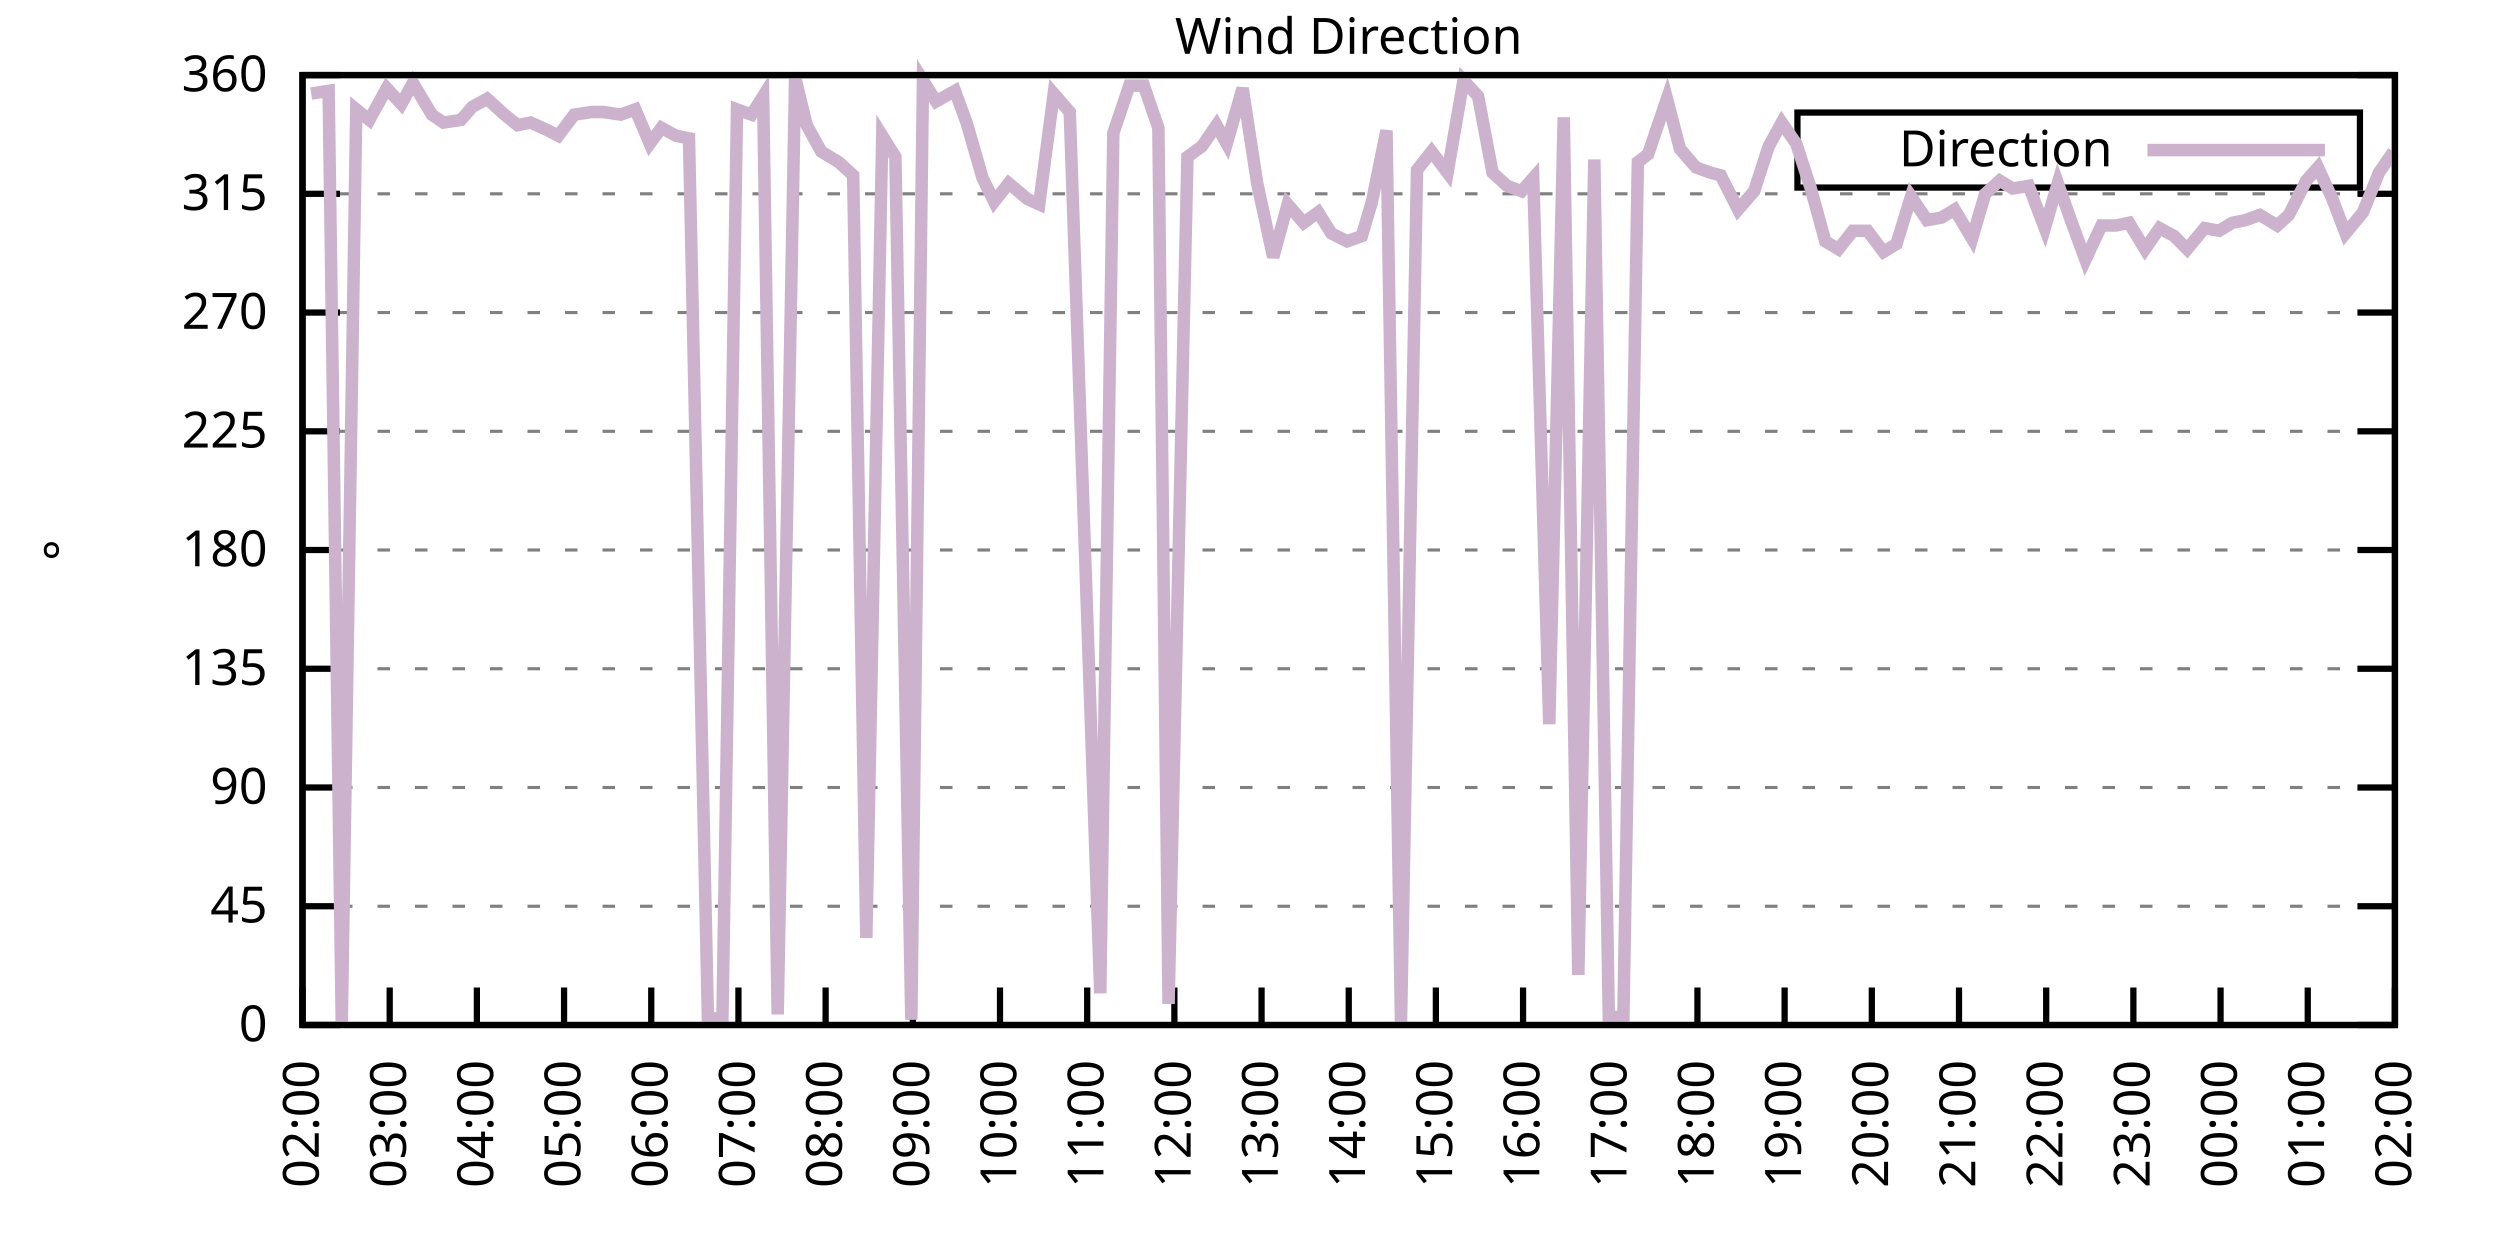
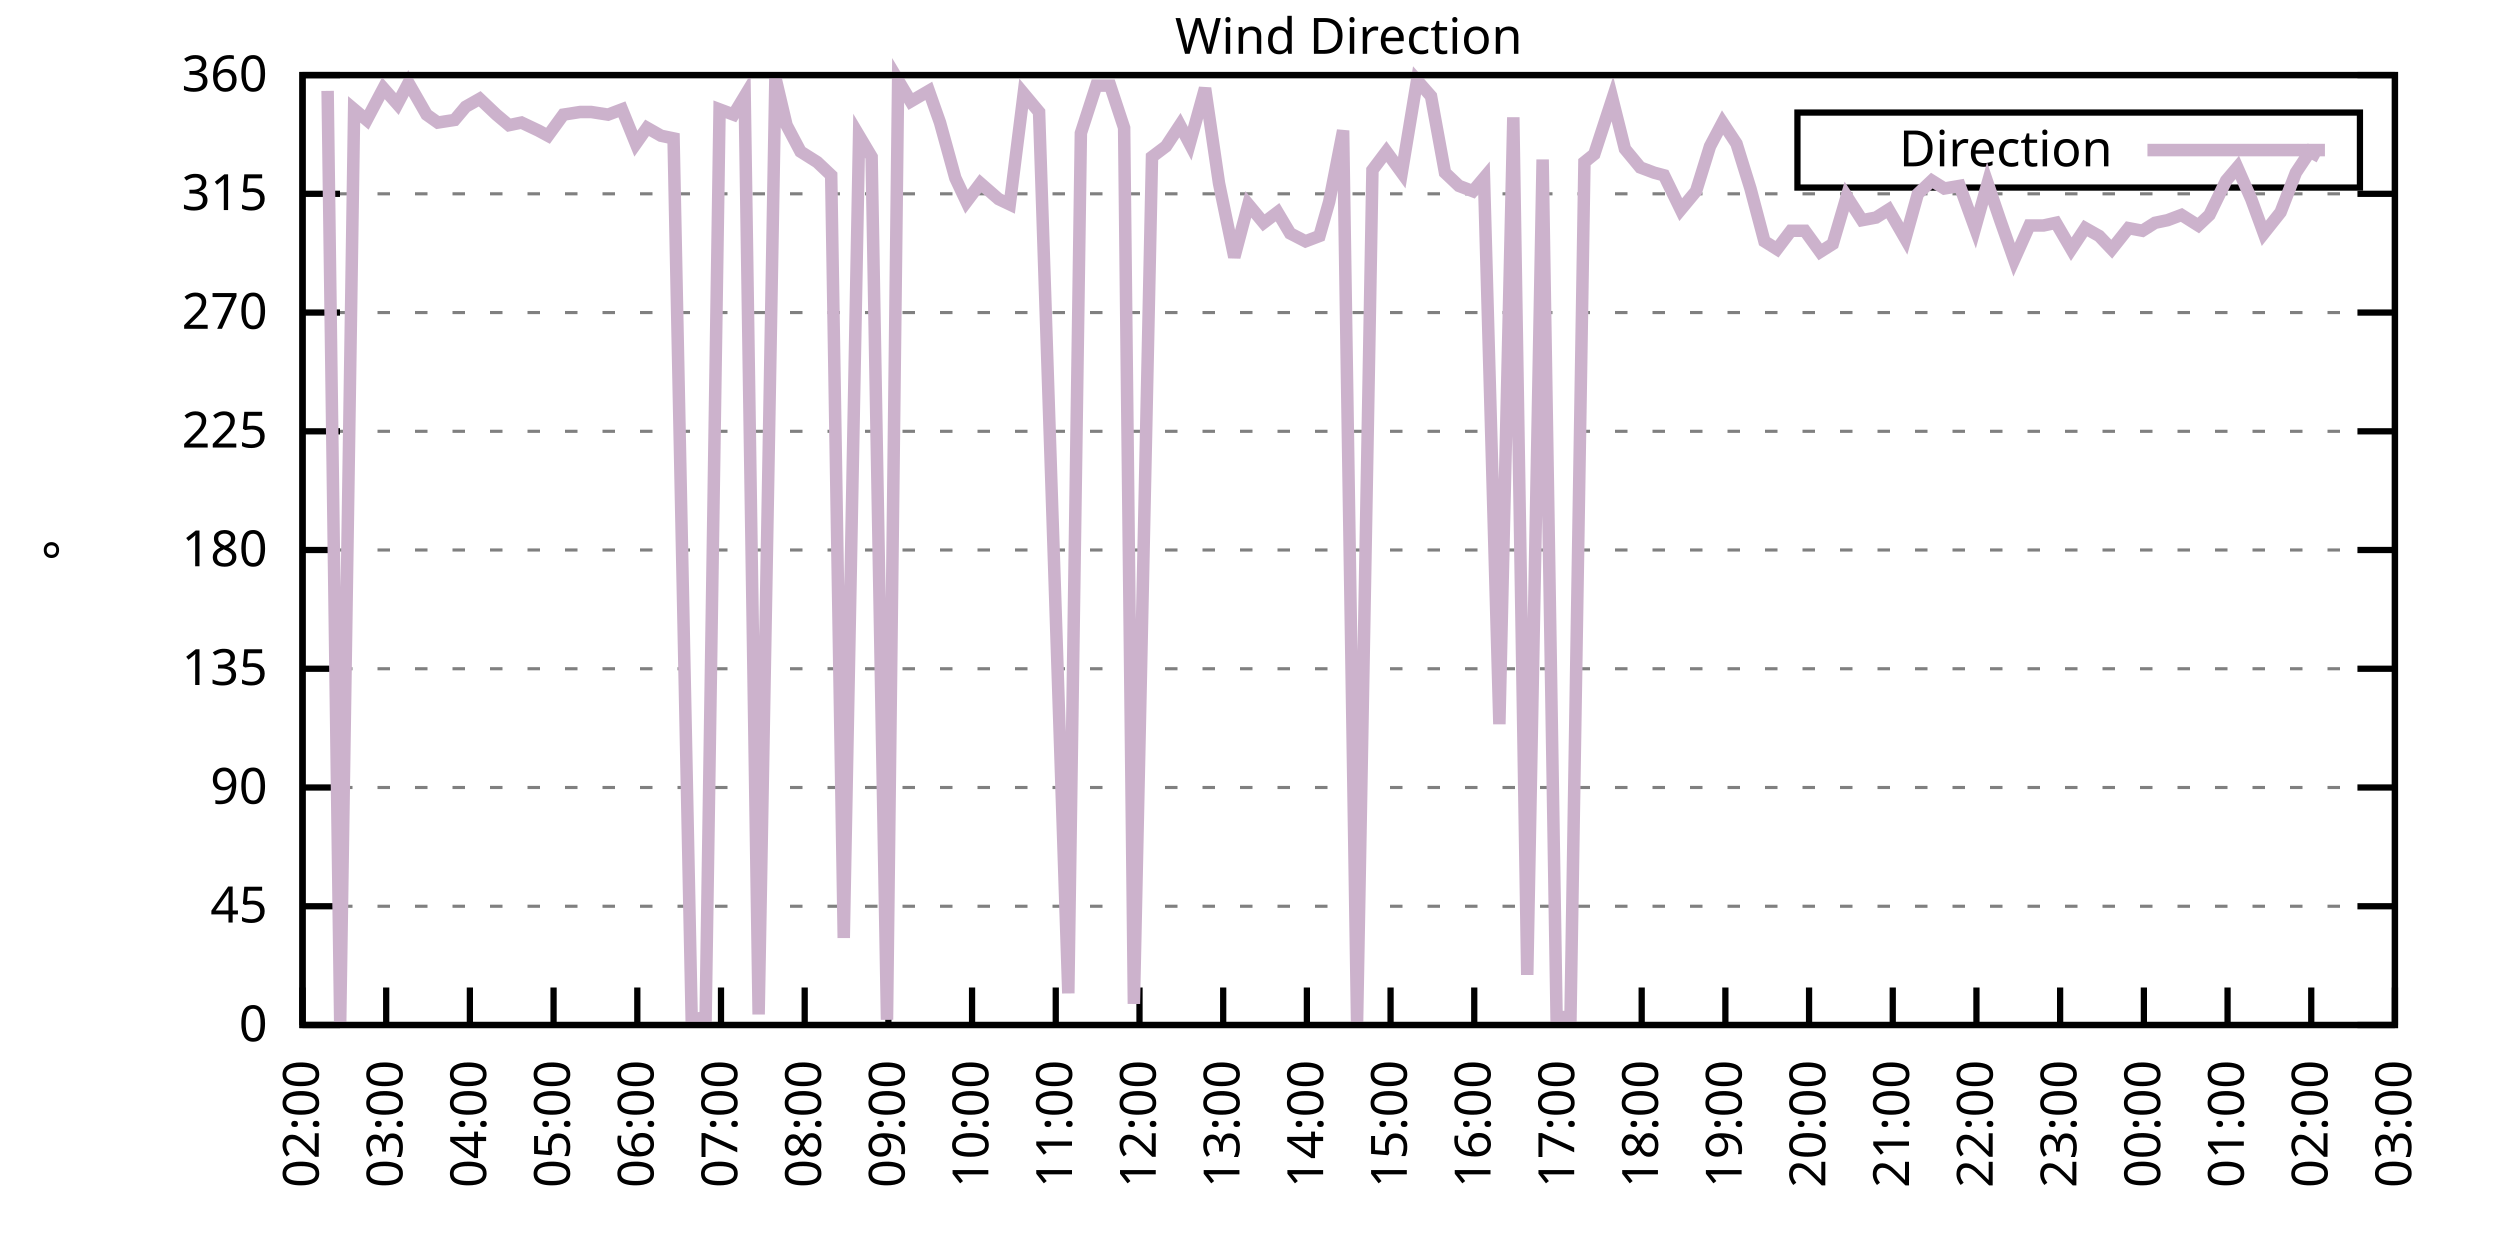
<svg xmlns="http://www.w3.org/2000/svg" xmlns:xlink="http://www.w3.org/1999/xlink" width="400" height="200" viewBox="0 0 400 200">
  <g id="gnuplot_canvas">
    <rect x="0" y="0" width="400" height="200" fill="none" />
    <defs>
      <circle id="gpDot" r="0.5" stroke-width="0.5" stroke="currentColor" />
      <path id="gpPt0" stroke-width="0.333" stroke="currentColor" d="M-1,0 h2 M0,-1 v2" />
      <path id="gpPt1" stroke-width="0.333" stroke="currentColor" d="M-1,-1 L1,1 M1,-1 L-1,1" />
      <path id="gpPt2" stroke-width="0.333" stroke="currentColor" d="M-1,0 L1,0 M0,-1 L0,1 M-1,-1 L1,1 M-1,1 L1,-1" />
      <rect id="gpPt3" stroke-width="0.333" stroke="currentColor" x="-1" y="-1" width="2" height="2" />
      <rect id="gpPt4" stroke-width="0.333" stroke="currentColor" fill="currentColor" x="-1" y="-1" width="2" height="2" />
      <circle id="gpPt5" stroke-width="0.333" stroke="currentColor" cx="0" cy="0" r="1" />
      <use xlink:href="#gpPt5" id="gpPt6" fill="currentColor" stroke="none" />
      <path id="gpPt7" stroke-width="0.333" stroke="currentColor" d="M0,-1.33 L-1.33,0.67 L1.33,0.67 z" />
      <use xlink:href="#gpPt7" id="gpPt8" fill="currentColor" stroke="none" />
      <use xlink:href="#gpPt7" id="gpPt9" stroke="currentColor" transform="rotate(180)" />
      <use xlink:href="#gpPt9" id="gpPt10" fill="currentColor" stroke="none" />
      <use xlink:href="#gpPt3" id="gpPt11" stroke="currentColor" transform="rotate(45)" />
      <use xlink:href="#gpPt11" id="gpPt12" fill="currentColor" stroke="none" />
      <path id="gpPt13" stroke-width="0.333" stroke="currentColor" d="M0,1.330 L1.265,0.411 L0.782,-1.067 L-0.782,-1.076 L-1.265,0.411 z" />
      <use xlink:href="#gpPt13" id="gpPt14" fill="currentColor" stroke="none" />
      <filter id="textbox" filterUnits="objectBoundingBox" x="0" y="0" height="1" width="1">
        <feFlood flood-color="white" flood-opacity="1" result="bgnd" />
        <feComposite in="SourceGraphic" in2="bgnd" operator="atop" />
      </filter>
      <filter id="greybox" filterUnits="objectBoundingBox" x="0" y="0" height="1" width="1">
        <feFlood flood-color="lightgrey" flood-opacity="1" result="grey" />
        <feComposite in="SourceGraphic" in2="grey" operator="atop" />
      </filter>
    </defs>
    <g fill="none" color="white" stroke="currentColor" stroke-width="1.00" stroke-linecap="butt" stroke-linejoin="miter">
</g>
    <g fill="none" color="black" stroke="currentColor" stroke-width="1.00" stroke-linecap="butt" stroke-linejoin="miter">
      <g stroke="none" shape-rendering="crispEdges">
        <polygon fill="rgb(255, 255, 255)" points="48.40,164.00 383.18,164.00 383.18,12.02 48.40,12.02 " />
      </g>
    </g>
    <g fill="none" color="black" stroke="currentColor" stroke-width="1.00" stroke-linecap="butt" stroke-linejoin="miter">
</g>
    <g fill="none" color="black" stroke="black" stroke-width="0.50" stroke-linecap="butt" stroke-linejoin="miter">
</g>
    <g fill="none" color="gray" stroke="currentColor" stroke-width="0.50" stroke-linecap="butt" stroke-linejoin="miter">
      <path stroke="gray" stroke-dasharray="2,4" class="gridline" d="M48.40,164.00 L383.19,164.00  " />
    </g>
    <g fill="none" color="gray" stroke="gray" stroke-width="1.00" stroke-linecap="butt" stroke-linejoin="miter">
</g>
    <g fill="none" color="black" stroke="currentColor" stroke-width="1.00" stroke-linecap="butt" stroke-linejoin="miter">
      <path stroke="black" d="M48.40,164.00 L54.40,164.00 M383.19,164.00 L377.19,164.00  " />
      <g transform="translate(42.80,166.60)" stroke="none" fill="black" font-family="Sans" font-size="8.00" text-anchor="end">
        <text>
          <tspan font-family="Sans"> 0</tspan>
        </text>
      </g>
    </g>
    <g fill="none" color="black" stroke="currentColor" stroke-width="1.00" stroke-linecap="butt" stroke-linejoin="miter">
</g>
    <g fill="none" color="black" stroke="black" stroke-width="0.50" stroke-linecap="butt" stroke-linejoin="miter">
</g>
    <g fill="none" color="gray" stroke="currentColor" stroke-width="0.50" stroke-linecap="butt" stroke-linejoin="miter">
      <path stroke="gray" stroke-dasharray="2,4" class="gridline" d="M48.40,145.00 L383.19,145.00  " />
    </g>
    <g fill="none" color="gray" stroke="gray" stroke-width="1.00" stroke-linecap="butt" stroke-linejoin="miter">
</g>
    <g fill="none" color="black" stroke="currentColor" stroke-width="1.00" stroke-linecap="butt" stroke-linejoin="miter">
      <path stroke="black" d="M48.40,145.00 L54.40,145.00 M383.19,145.00 L377.19,145.00  " />
      <g transform="translate(42.80,147.60)" stroke="none" fill="black" font-family="Sans" font-size="8.00" text-anchor="end">
        <text>
          <tspan font-family="Sans"> 45</tspan>
        </text>
      </g>
    </g>
    <g fill="none" color="black" stroke="currentColor" stroke-width="1.00" stroke-linecap="butt" stroke-linejoin="miter">
</g>
    <g fill="none" color="black" stroke="black" stroke-width="0.50" stroke-linecap="butt" stroke-linejoin="miter">
</g>
    <g fill="none" color="gray" stroke="currentColor" stroke-width="0.50" stroke-linecap="butt" stroke-linejoin="miter">
      <path stroke="gray" stroke-dasharray="2,4" class="gridline" d="M48.40,126.00 L383.19,126.00  " />
    </g>
    <g fill="none" color="gray" stroke="gray" stroke-width="1.00" stroke-linecap="butt" stroke-linejoin="miter">
</g>
    <g fill="none" color="black" stroke="currentColor" stroke-width="1.00" stroke-linecap="butt" stroke-linejoin="miter">
      <path stroke="black" d="M48.40,126.00 L54.40,126.00 M383.19,126.00 L377.19,126.00  " />
      <g transform="translate(42.80,128.60)" stroke="none" fill="black" font-family="Sans" font-size="8.00" text-anchor="end">
        <text>
          <tspan font-family="Sans"> 90</tspan>
        </text>
      </g>
    </g>
    <g fill="none" color="black" stroke="currentColor" stroke-width="1.00" stroke-linecap="butt" stroke-linejoin="miter">
</g>
    <g fill="none" color="black" stroke="black" stroke-width="0.50" stroke-linecap="butt" stroke-linejoin="miter">
</g>
    <g fill="none" color="gray" stroke="currentColor" stroke-width="0.50" stroke-linecap="butt" stroke-linejoin="miter">
      <path stroke="gray" stroke-dasharray="2,4" class="gridline" d="M48.40,107.00 L383.19,107.00  " />
    </g>
    <g fill="none" color="gray" stroke="gray" stroke-width="1.00" stroke-linecap="butt" stroke-linejoin="miter">
</g>
    <g fill="none" color="black" stroke="currentColor" stroke-width="1.00" stroke-linecap="butt" stroke-linejoin="miter">
      <path stroke="black" d="M48.40,107.00 L54.40,107.00 M383.19,107.00 L377.19,107.00  " />
      <g transform="translate(42.80,109.60)" stroke="none" fill="black" font-family="Sans" font-size="8.00" text-anchor="end">
        <text>
          <tspan font-family="Sans"> 135</tspan>
        </text>
      </g>
    </g>
    <g fill="none" color="black" stroke="currentColor" stroke-width="1.00" stroke-linecap="butt" stroke-linejoin="miter">
</g>
    <g fill="none" color="black" stroke="black" stroke-width="0.50" stroke-linecap="butt" stroke-linejoin="miter">
</g>
    <g fill="none" color="gray" stroke="currentColor" stroke-width="0.50" stroke-linecap="butt" stroke-linejoin="miter">
      <path stroke="gray" stroke-dasharray="2,4" class="gridline" d="M48.40,88.00 L383.19,88.00  " />
    </g>
    <g fill="none" color="gray" stroke="gray" stroke-width="1.00" stroke-linecap="butt" stroke-linejoin="miter">
</g>
    <g fill="none" color="black" stroke="currentColor" stroke-width="1.00" stroke-linecap="butt" stroke-linejoin="miter">
      <path stroke="black" d="M48.40,88.00 L54.40,88.00 M383.19,88.00 L377.19,88.00  " />
      <g transform="translate(42.80,90.60)" stroke="none" fill="black" font-family="Sans" font-size="8.00" text-anchor="end">
        <text>
          <tspan font-family="Sans"> 180</tspan>
        </text>
      </g>
    </g>
    <g fill="none" color="black" stroke="currentColor" stroke-width="1.00" stroke-linecap="butt" stroke-linejoin="miter">
</g>
    <g fill="none" color="black" stroke="black" stroke-width="0.50" stroke-linecap="butt" stroke-linejoin="miter">
</g>
    <g fill="none" color="gray" stroke="currentColor" stroke-width="0.50" stroke-linecap="butt" stroke-linejoin="miter">
      <path stroke="gray" stroke-dasharray="2,4" class="gridline" d="M48.40,69.01 L383.19,69.01  " />
    </g>
    <g fill="none" color="gray" stroke="gray" stroke-width="1.00" stroke-linecap="butt" stroke-linejoin="miter">
</g>
    <g fill="none" color="black" stroke="currentColor" stroke-width="1.00" stroke-linecap="butt" stroke-linejoin="miter">
      <path stroke="black" d="M48.40,69.01 L54.40,69.01 M383.19,69.01 L377.19,69.01  " />
      <g transform="translate(42.80,71.61)" stroke="none" fill="black" font-family="Sans" font-size="8.00" text-anchor="end">
        <text>
          <tspan font-family="Sans"> 225</tspan>
        </text>
      </g>
    </g>
    <g fill="none" color="black" stroke="currentColor" stroke-width="1.00" stroke-linecap="butt" stroke-linejoin="miter">
</g>
    <g fill="none" color="black" stroke="black" stroke-width="0.50" stroke-linecap="butt" stroke-linejoin="miter">
</g>
    <g fill="none" color="gray" stroke="currentColor" stroke-width="0.50" stroke-linecap="butt" stroke-linejoin="miter">
      <path stroke="gray" stroke-dasharray="2,4" class="gridline" d="M48.40,50.01 L383.19,50.01  " />
    </g>
    <g fill="none" color="gray" stroke="gray" stroke-width="1.00" stroke-linecap="butt" stroke-linejoin="miter">
</g>
    <g fill="none" color="black" stroke="currentColor" stroke-width="1.00" stroke-linecap="butt" stroke-linejoin="miter">
      <path stroke="black" d="M48.40,50.01 L54.40,50.01 M383.19,50.01 L377.19,50.01  " />
      <g transform="translate(42.80,52.61)" stroke="none" fill="black" font-family="Sans" font-size="8.00" text-anchor="end">
        <text>
          <tspan font-family="Sans"> 270</tspan>
        </text>
      </g>
    </g>
    <g fill="none" color="black" stroke="currentColor" stroke-width="1.00" stroke-linecap="butt" stroke-linejoin="miter">
</g>
    <g fill="none" color="black" stroke="black" stroke-width="0.50" stroke-linecap="butt" stroke-linejoin="miter">
</g>
    <g fill="none" color="gray" stroke="currentColor" stroke-width="0.50" stroke-linecap="butt" stroke-linejoin="miter">
      <path stroke="gray" stroke-dasharray="2,4" class="gridline" d="M48.40,31.01 L383.19,31.01  " />
    </g>
    <g fill="none" color="gray" stroke="gray" stroke-width="1.00" stroke-linecap="butt" stroke-linejoin="miter">
</g>
    <g fill="none" color="black" stroke="currentColor" stroke-width="1.00" stroke-linecap="butt" stroke-linejoin="miter">
      <path stroke="black" d="M48.40,31.01 L54.40,31.01 M383.19,31.01 L377.19,31.01  " />
      <g transform="translate(42.80,33.61)" stroke="none" fill="black" font-family="Sans" font-size="8.00" text-anchor="end">
        <text>
          <tspan font-family="Sans"> 315</tspan>
        </text>
      </g>
    </g>
    <g fill="none" color="black" stroke="currentColor" stroke-width="1.00" stroke-linecap="butt" stroke-linejoin="miter">
</g>
    <g fill="none" color="black" stroke="black" stroke-width="0.50" stroke-linecap="butt" stroke-linejoin="miter">
</g>
    <g fill="none" color="gray" stroke="currentColor" stroke-width="0.50" stroke-linecap="butt" stroke-linejoin="miter">
      <path stroke="gray" stroke-dasharray="2,4" class="gridline" d="M48.40,12.01 L383.19,12.01  " />
    </g>
    <g fill="none" color="gray" stroke="gray" stroke-width="1.00" stroke-linecap="butt" stroke-linejoin="miter">
</g>
    <g fill="none" color="black" stroke="currentColor" stroke-width="1.00" stroke-linecap="butt" stroke-linejoin="miter">
      <path stroke="black" d="M48.40,12.01 L54.40,12.01 M383.19,12.01 L377.19,12.01  " />
      <g transform="translate(42.80,14.61)" stroke="none" fill="black" font-family="Sans" font-size="8.00" text-anchor="end">
        <text>
          <tspan font-family="Sans"> 360</tspan>
        </text>
      </g>
    </g>
    <g fill="none" color="black" stroke="currentColor" stroke-width="1.00" stroke-linecap="butt" stroke-linejoin="miter">
      <path stroke="black" d="M48.40,164.00 L48.40,158.00  " />
      <g transform="translate(51.00,169.60) rotate(270.00)" stroke="none" fill="black" font-family="Sans" font-size="8.00" text-anchor="end">
        <text>
          <tspan font-family="Sans">02:00</tspan>
        </text>
      </g>
    </g>
    <g fill="none" color="black" stroke="currentColor" stroke-width="1.00" stroke-linecap="butt" stroke-linejoin="miter">
-       <path stroke="black" d="M62.35,164.00 L62.35,158.00  " />
-       <g transform="translate(64.95,169.60) rotate(270.00)" stroke="none" fill="black" font-family="Sans" font-size="8.00" text-anchor="end">
+       <path stroke="black" d="M61.79,164.00 L61.79,158.00  " />
+       <g transform="translate(64.39,169.60) rotate(270.00)" stroke="none" fill="black" font-family="Sans" font-size="8.00" text-anchor="end">
        <text>
          <tspan font-family="Sans">03:00</tspan>
        </text>
      </g>
    </g>
    <g fill="none" color="black" stroke="currentColor" stroke-width="1.00" stroke-linecap="butt" stroke-linejoin="miter">
-       <path stroke="black" d="M76.30,164.00 L76.30,158.00  " />
-       <g transform="translate(78.90,169.60) rotate(270.00)" stroke="none" fill="black" font-family="Sans" font-size="8.00" text-anchor="end">
+       <path stroke="black" d="M75.18,164.00 L75.18,158.00  " />
+       <g transform="translate(77.78,169.60) rotate(270.00)" stroke="none" fill="black" font-family="Sans" font-size="8.00" text-anchor="end">
        <text>
          <tspan font-family="Sans">04:00</tspan>
        </text>
      </g>
    </g>
    <g fill="none" color="black" stroke="currentColor" stroke-width="1.00" stroke-linecap="butt" stroke-linejoin="miter">
-       <path stroke="black" d="M90.25,164.00 L90.25,158.00  " />
-       <g transform="translate(92.85,169.60) rotate(270.00)" stroke="none" fill="black" font-family="Sans" font-size="8.00" text-anchor="end">
+       <path stroke="black" d="M88.57,164.00 L88.57,158.00  " />
+       <g transform="translate(91.17,169.60) rotate(270.00)" stroke="none" fill="black" font-family="Sans" font-size="8.00" text-anchor="end">
        <text>
          <tspan font-family="Sans">05:00</tspan>
        </text>
      </g>
    </g>
    <g fill="none" color="black" stroke="currentColor" stroke-width="1.00" stroke-linecap="butt" stroke-linejoin="miter">
-       <path stroke="black" d="M104.20,164.00 L104.20,158.00  " />
-       <g transform="translate(106.80,169.60) rotate(270.00)" stroke="none" fill="black" font-family="Sans" font-size="8.00" text-anchor="end">
+       <path stroke="black" d="M101.97,164.00 L101.97,158.00  " />
+       <g transform="translate(104.57,169.60) rotate(270.00)" stroke="none" fill="black" font-family="Sans" font-size="8.00" text-anchor="end">
        <text>
          <tspan font-family="Sans">06:00</tspan>
        </text>
      </g>
    </g>
    <g fill="none" color="black" stroke="currentColor" stroke-width="1.00" stroke-linecap="butt" stroke-linejoin="miter">
-       <path stroke="black" d="M118.15,164.00 L118.15,158.00  " />
-       <g transform="translate(120.75,169.60) rotate(270.00)" stroke="none" fill="black" font-family="Sans" font-size="8.00" text-anchor="end">
+       <path stroke="black" d="M115.36,164.00 L115.36,158.00  " />
+       <g transform="translate(117.96,169.60) rotate(270.00)" stroke="none" fill="black" font-family="Sans" font-size="8.00" text-anchor="end">
        <text>
          <tspan font-family="Sans">07:00</tspan>
        </text>
      </g>
    </g>
    <g fill="none" color="black" stroke="currentColor" stroke-width="1.00" stroke-linecap="butt" stroke-linejoin="miter">
-       <path stroke="black" d="M132.10,164.00 L132.10,158.00  " />
-       <g transform="translate(134.70,169.60) rotate(270.00)" stroke="none" fill="black" font-family="Sans" font-size="8.00" text-anchor="end">
+       <path stroke="black" d="M128.75,164.00 L128.75,158.00  " />
+       <g transform="translate(131.35,169.60) rotate(270.00)" stroke="none" fill="black" font-family="Sans" font-size="8.00" text-anchor="end">
        <text>
          <tspan font-family="Sans">08:00</tspan>
        </text>
      </g>
    </g>
    <g fill="none" color="black" stroke="currentColor" stroke-width="1.00" stroke-linecap="butt" stroke-linejoin="miter">
-       <path stroke="black" d="M146.05,164.00 L146.05,158.00  " />
-       <g transform="translate(148.65,169.60) rotate(270.00)" stroke="none" fill="black" font-family="Sans" font-size="8.00" text-anchor="end">
+       <path stroke="black" d="M142.14,164.00 L142.14,158.00  " />
+       <g transform="translate(144.74,169.60) rotate(270.00)" stroke="none" fill="black" font-family="Sans" font-size="8.00" text-anchor="end">
        <text>
          <tspan font-family="Sans">09:00</tspan>
        </text>
      </g>
    </g>
    <g fill="none" color="black" stroke="currentColor" stroke-width="1.00" stroke-linecap="butt" stroke-linejoin="miter">
-       <path stroke="black" d="M160.00,164.00 L160.00,158.00  " />
-       <g transform="translate(162.60,169.60) rotate(270.00)" stroke="none" fill="black" font-family="Sans" font-size="8.00" text-anchor="end">
+       <path stroke="black" d="M155.53,164.00 L155.53,158.00  " />
+       <g transform="translate(158.13,169.60) rotate(270.00)" stroke="none" fill="black" font-family="Sans" font-size="8.00" text-anchor="end">
        <text>
          <tspan font-family="Sans">10:00</tspan>
        </text>
      </g>
    </g>
    <g fill="none" color="black" stroke="currentColor" stroke-width="1.00" stroke-linecap="butt" stroke-linejoin="miter">
-       <path stroke="black" d="M173.95,164.00 L173.95,158.00  " />
-       <g transform="translate(176.55,169.60) rotate(270.00)" stroke="none" fill="black" font-family="Sans" font-size="8.00" text-anchor="end">
+       <path stroke="black" d="M168.92,164.00 L168.92,158.00  " />
+       <g transform="translate(171.52,169.60) rotate(270.00)" stroke="none" fill="black" font-family="Sans" font-size="8.00" text-anchor="end">
        <text>
          <tspan font-family="Sans">11:00</tspan>
        </text>
      </g>
    </g>
    <g fill="none" color="black" stroke="currentColor" stroke-width="1.00" stroke-linecap="butt" stroke-linejoin="miter">
-       <path stroke="black" d="M187.90,164.00 L187.90,158.00  " />
-       <g transform="translate(190.50,169.60) rotate(270.00)" stroke="none" fill="black" font-family="Sans" font-size="8.00" text-anchor="end">
+       <path stroke="black" d="M182.32,164.00 L182.32,158.00  " />
+       <g transform="translate(184.92,169.60) rotate(270.00)" stroke="none" fill="black" font-family="Sans" font-size="8.00" text-anchor="end">
        <text>
          <tspan font-family="Sans">12:00</tspan>
        </text>
      </g>
    </g>
    <g fill="none" color="black" stroke="currentColor" stroke-width="1.00" stroke-linecap="butt" stroke-linejoin="miter">
-       <path stroke="black" d="M201.85,164.00 L201.85,158.00  " />
-       <g transform="translate(204.45,169.60) rotate(270.00)" stroke="none" fill="black" font-family="Sans" font-size="8.00" text-anchor="end">
+       <path stroke="black" d="M195.71,164.00 L195.71,158.00  " />
+       <g transform="translate(198.31,169.60) rotate(270.00)" stroke="none" fill="black" font-family="Sans" font-size="8.00" text-anchor="end">
        <text>
          <tspan font-family="Sans">13:00</tspan>
        </text>
      </g>
    </g>
    <g fill="none" color="black" stroke="currentColor" stroke-width="1.00" stroke-linecap="butt" stroke-linejoin="miter">
-       <path stroke="black" d="M215.80,164.00 L215.80,158.00  " />
-       <g transform="translate(218.40,169.60) rotate(270.00)" stroke="none" fill="black" font-family="Sans" font-size="8.00" text-anchor="end">
+       <path stroke="black" d="M209.10,164.00 L209.10,158.00  " />
+       <g transform="translate(211.70,169.60) rotate(270.00)" stroke="none" fill="black" font-family="Sans" font-size="8.00" text-anchor="end">
        <text>
          <tspan font-family="Sans">14:00</tspan>
        </text>
      </g>
    </g>
    <g fill="none" color="black" stroke="currentColor" stroke-width="1.00" stroke-linecap="butt" stroke-linejoin="miter">
-       <path stroke="black" d="M229.74,164.00 L229.74,158.00  " />
-       <g transform="translate(232.34,169.60) rotate(270.00)" stroke="none" fill="black" font-family="Sans" font-size="8.00" text-anchor="end">
+       <path stroke="black" d="M222.49,164.00 L222.49,158.00  " />
+       <g transform="translate(225.09,169.60) rotate(270.00)" stroke="none" fill="black" font-family="Sans" font-size="8.00" text-anchor="end">
        <text>
          <tspan font-family="Sans">15:00</tspan>
        </text>
      </g>
    </g>
    <g fill="none" color="black" stroke="currentColor" stroke-width="1.00" stroke-linecap="butt" stroke-linejoin="miter">
-       <path stroke="black" d="M243.69,164.00 L243.69,158.00  " />
-       <g transform="translate(246.29,169.60) rotate(270.00)" stroke="none" fill="black" font-family="Sans" font-size="8.00" text-anchor="end">
+       <path stroke="black" d="M235.88,164.00 L235.88,158.00  " />
+       <g transform="translate(238.48,169.60) rotate(270.00)" stroke="none" fill="black" font-family="Sans" font-size="8.00" text-anchor="end">
        <text>
          <tspan font-family="Sans">16:00</tspan>
        </text>
      </g>
    </g>
    <g fill="none" color="black" stroke="currentColor" stroke-width="1.00" stroke-linecap="butt" stroke-linejoin="miter">
-       <path stroke="black" d="M257.64,164.00 L257.64,158.00  " />
-       <g transform="translate(260.24,169.60) rotate(270.00)" stroke="none" fill="black" font-family="Sans" font-size="8.00" text-anchor="end">
+       <path stroke="black" d="M249.27,164.00 L249.27,158.00  " />
+       <g transform="translate(251.87,169.60) rotate(270.00)" stroke="none" fill="black" font-family="Sans" font-size="8.00" text-anchor="end">
        <text>
          <tspan font-family="Sans">17:00</tspan>
        </text>
      </g>
    </g>
    <g fill="none" color="black" stroke="currentColor" stroke-width="1.00" stroke-linecap="butt" stroke-linejoin="miter">
-       <path stroke="black" d="M271.59,164.00 L271.59,158.00  " />
-       <g transform="translate(274.19,169.60) rotate(270.00)" stroke="none" fill="black" font-family="Sans" font-size="8.00" text-anchor="end">
+       <path stroke="black" d="M262.67,164.00 L262.67,158.00  " />
+       <g transform="translate(265.27,169.60) rotate(270.00)" stroke="none" fill="black" font-family="Sans" font-size="8.00" text-anchor="end">
        <text>
          <tspan font-family="Sans">18:00</tspan>
        </text>
      </g>
    </g>
    <g fill="none" color="black" stroke="currentColor" stroke-width="1.00" stroke-linecap="butt" stroke-linejoin="miter">
-       <path stroke="black" d="M285.54,164.00 L285.54,158.00  " />
-       <g transform="translate(288.14,169.60) rotate(270.00)" stroke="none" fill="black" font-family="Sans" font-size="8.00" text-anchor="end">
+       <path stroke="black" d="M276.06,164.00 L276.06,158.00  " />
+       <g transform="translate(278.66,169.60) rotate(270.00)" stroke="none" fill="black" font-family="Sans" font-size="8.00" text-anchor="end">
        <text>
          <tspan font-family="Sans">19:00</tspan>
        </text>
      </g>
    </g>
    <g fill="none" color="black" stroke="currentColor" stroke-width="1.00" stroke-linecap="butt" stroke-linejoin="miter">
-       <path stroke="black" d="M299.49,164.00 L299.49,158.00  " />
-       <g transform="translate(302.09,169.60) rotate(270.00)" stroke="none" fill="black" font-family="Sans" font-size="8.00" text-anchor="end">
+       <path stroke="black" d="M289.45,164.00 L289.45,158.00  " />
+       <g transform="translate(292.05,169.60) rotate(270.00)" stroke="none" fill="black" font-family="Sans" font-size="8.00" text-anchor="end">
        <text>
          <tspan font-family="Sans">20:00</tspan>
        </text>
      </g>
    </g>
    <g fill="none" color="black" stroke="currentColor" stroke-width="1.00" stroke-linecap="butt" stroke-linejoin="miter">
-       <path stroke="black" d="M313.44,164.00 L313.44,158.00  " />
-       <g transform="translate(316.04,169.60) rotate(270.00)" stroke="none" fill="black" font-family="Sans" font-size="8.00" text-anchor="end">
+       <path stroke="black" d="M302.84,164.00 L302.84,158.00  " />
+       <g transform="translate(305.44,169.60) rotate(270.00)" stroke="none" fill="black" font-family="Sans" font-size="8.00" text-anchor="end">
        <text>
          <tspan font-family="Sans">21:00</tspan>
        </text>
      </g>
    </g>
    <g fill="none" color="black" stroke="currentColor" stroke-width="1.00" stroke-linecap="butt" stroke-linejoin="miter">
-       <path stroke="black" d="M327.39,164.00 L327.39,158.00  " />
-       <g transform="translate(329.99,169.60) rotate(270.00)" stroke="none" fill="black" font-family="Sans" font-size="8.00" text-anchor="end">
+       <path stroke="black" d="M316.23,164.00 L316.23,158.00  " />
+       <g transform="translate(318.83,169.60) rotate(270.00)" stroke="none" fill="black" font-family="Sans" font-size="8.00" text-anchor="end">
        <text>
          <tspan font-family="Sans">22:00</tspan>
        </text>
      </g>
    </g>
    <g fill="none" color="black" stroke="currentColor" stroke-width="1.00" stroke-linecap="butt" stroke-linejoin="miter">
-       <path stroke="black" d="M341.34,164.00 L341.34,158.00  " />
-       <g transform="translate(343.94,169.60) rotate(270.00)" stroke="none" fill="black" font-family="Sans" font-size="8.00" text-anchor="end">
+       <path stroke="black" d="M329.62,164.00 L329.62,158.00  " />
+       <g transform="translate(332.22,169.60) rotate(270.00)" stroke="none" fill="black" font-family="Sans" font-size="8.00" text-anchor="end">
        <text>
          <tspan font-family="Sans">23:00</tspan>
        </text>
      </g>
    </g>
    <g fill="none" color="black" stroke="currentColor" stroke-width="1.00" stroke-linecap="butt" stroke-linejoin="miter">
-       <path stroke="black" d="M355.29,164.00 L355.29,158.00  " />
-       <g transform="translate(357.89,169.60) rotate(270.00)" stroke="none" fill="black" font-family="Sans" font-size="8.00" text-anchor="end">
+       <path stroke="black" d="M343.02,164.00 L343.02,158.00  " />
+       <g transform="translate(345.62,169.60) rotate(270.00)" stroke="none" fill="black" font-family="Sans" font-size="8.00" text-anchor="end">
        <text>
          <tspan font-family="Sans">00:00</tspan>
        </text>
      </g>
    </g>
    <g fill="none" color="black" stroke="currentColor" stroke-width="1.00" stroke-linecap="butt" stroke-linejoin="miter">
-       <path stroke="black" d="M369.24,164.00 L369.24,158.00  " />
-       <g transform="translate(371.84,169.60) rotate(270.00)" stroke="none" fill="black" font-family="Sans" font-size="8.00" text-anchor="end">
+       <path stroke="black" d="M356.41,164.00 L356.41,158.00  " />
+       <g transform="translate(359.01,169.60) rotate(270.00)" stroke="none" fill="black" font-family="Sans" font-size="8.00" text-anchor="end">
        <text>
          <tspan font-family="Sans">01:00</tspan>
+         </text>
+       </g>
+     </g>
+     <g fill="none" color="black" stroke="currentColor" stroke-width="1.00" stroke-linecap="butt" stroke-linejoin="miter">
+       <path stroke="black" d="M369.80,164.00 L369.80,158.00  " />
+       <g transform="translate(372.40,169.60) rotate(270.00)" stroke="none" fill="black" font-family="Sans" font-size="8.00" text-anchor="end">
+         <text>
+           <tspan font-family="Sans">02:00</tspan>
        </text>
      </g>
    </g>
    <g fill="none" color="black" stroke="currentColor" stroke-width="1.00" stroke-linecap="butt" stroke-linejoin="miter">
      <path stroke="black" d="M383.19,164.00 L383.19,158.00  " />
      <g transform="translate(385.79,169.60) rotate(270.00)" stroke="none" fill="black" font-family="Sans" font-size="8.00" text-anchor="end">
        <text>
-           <tspan font-family="Sans">02:00</tspan>
+           <tspan font-family="Sans">03:00</tspan>
        </text>
      </g>
    </g>
    <g fill="none" color="black" stroke="currentColor" stroke-width="1.00" stroke-linecap="butt" stroke-linejoin="miter">
</g>
    <g fill="none" color="black" stroke="currentColor" stroke-width="1.00" stroke-linecap="butt" stroke-linejoin="miter">
      <path stroke="black" d="M48.40,12.01 L48.40,164.00 L383.19,164.00 L383.19,12.01 L48.40,12.01 Z  " />
    </g>
    <g fill="none" color="black" stroke="currentColor" stroke-width="1.00" stroke-linecap="butt" stroke-linejoin="miter">
</g>
    <g fill="none" color="black" stroke="currentColor" stroke-width="1.00" stroke-linecap="butt" stroke-linejoin="miter">
      <path stroke="black" d="M287.59,30.01 L287.59,18.01 L377.59,18.01 L377.59,30.01 L287.59,30.01 Z  " />
    </g>
    <g id="Wind_direction_plot_1">
      <g fill="none" color="white" stroke="black" stroke-width="2.00" stroke-linecap="butt" stroke-linejoin="miter">
</g>
      <g fill="none" color="black" stroke="currentColor" stroke-width="2.00" stroke-linecap="butt" stroke-linejoin="miter">
        <g transform="translate(337.99,26.61)" stroke="none" fill="black" font-family="Sans" font-size="8.00" text-anchor="end">
          <text>
            <tspan font-family="Sans">Direction</tspan>
          </text>
        </g>
      </g>
      <g fill="none" color="black" stroke="currentColor" stroke-width="2.00" stroke-linecap="butt" stroke-linejoin="miter">
-         <path stroke="rgb(204, 178, 204)" d="M343.59,24.01 L371.99,24.01 M49.79,14.97 L52.58,14.54 L54.68,163.58 L57.00,17.50 L59.09,19.19 L61.88,14.12   L64.21,16.65 L66.07,13.28 L69.09,18.34 L70.95,19.61 L73.74,19.19 L75.60,17.08 L77.93,15.81 L80.72,18.34   L82.81,20.03 L84.90,19.61 L87.69,20.88 L89.32,21.72 L91.88,18.34 L94.67,17.92 L96.53,17.92 L99.32,18.34   L101.64,17.50 L103.97,22.99 L105.83,20.45 L108.15,21.72 L110.24,22.14 L113.27,163.16 L115.59,162.73 L117.92,17.50   L120.24,18.34 L122.10,15.39 L124.43,162.31 L127.22,12.43 L129.08,20.03 L131.40,24.25 L134.19,25.94 L136.51,28.05   L138.61,150.07 L141.16,21.72 L143.26,25.10 L145.81,163.16 L147.67,12.85 L149.77,16.23 L152.79,14.54 L154.65,19.61   L157.21,28.48 L159.07,32.28 L161.39,29.32 L164.41,31.85 L166.27,32.70 L168.60,14.97 L171.16,17.92 L176.04,158.93   L178.13,21.30 L180.69,13.70 L183.01,13.70 L185.34,20.45 L186.97,160.62 L189.99,25.10 L192.31,23.41 L194.64,20.03   L196.27,22.99 L198.82,14.12 L201.15,29.32 L203.71,41.14 L206.03,32.70 L208.59,35.65 L210.91,33.96 L213.01,37.34   L215.56,38.61 L217.89,37.76 L219.51,32.28 L221.84,20.88 L224.16,163.58 L226.72,27.21 L229.05,24.25 L231.60,27.63   L234.16,12.85 L236.49,15.39 L238.81,27.63 L241.14,29.74 L243.46,30.59 L245.32,28.48 L247.88,115.87 L250.20,18.77   L252.53,155.98 L255.09,25.52 L257.41,162.73 L259.74,162.73 L262.06,25.94 L263.69,24.68 L266.71,15.81 L268.80,23.83   L271.36,26.79 L273.69,27.63 L275.31,28.05 L278.10,33.54 L280.66,30.59 L282.99,23.41 L285.08,19.61 L287.40,22.99   L289.73,30.16 L292.05,38.61 L294.15,39.87 L296.47,36.92 L298.80,36.92 L301.35,40.30 L303.44,39.03 L305.77,31.43   L308.33,35.23 L310.65,34.81 L312.74,33.54 L315.53,38.19 L317.63,31.01 L319.95,28.90 L322.04,30.16 L324.60,29.74   L327.16,36.50 L329.25,29.32 L331.34,35.23 L333.67,41.56 L336.23,36.08 L338.55,36.08 L340.64,35.65 L343.20,39.87   L345.53,36.50 L347.85,37.76 L349.94,39.87 L352.73,36.50 L355.06,36.92 L357.15,35.65 L359.24,35.23 L361.57,34.39   L364.36,36.08 L366.22,34.39 L369.01,28.90 L370.87,26.79 L373.19,31.85 L375.29,37.34 L378.08,33.96 L380.63,27.63   L382.96,24.25  " />
+         <path stroke="rgb(204, 178, 204)" d="M343.59,24.01 L371.99,24.01 M52.42,14.54 L54.43,163.58 L56.66,17.50 L58.67,19.19 L61.35,14.12 L63.58,16.65   L65.36,13.28 L68.26,18.34 L70.05,19.61 L72.73,19.19 L74.51,17.08 L76.75,15.81 L79.42,18.34 L81.43,20.03   L83.44,19.61 L86.12,20.88 L87.68,21.72 L90.14,18.34 L92.82,17.92 L94.60,17.92 L97.28,18.34 L99.51,17.50   L101.74,22.99 L103.53,20.45 L105.76,21.72 L107.77,22.14 L110.67,163.16 L112.90,162.73 L115.13,17.50 L117.37,18.34   L119.15,15.39 L121.38,162.31 L124.06,12.43 L125.85,20.03 L128.08,24.25 L130.76,25.94 L132.99,28.05 L135.00,150.07   L137.45,21.72 L139.46,25.10 L141.92,163.16 L143.70,12.85 L145.71,16.23 L148.61,14.54 L150.40,19.61 L152.85,28.48   L154.64,32.28 L156.87,29.32 L159.77,31.85 L161.56,32.70 L163.79,14.97 L166.25,17.92 L170.93,158.93 L172.94,21.30   L175.40,13.70 L177.63,13.70 L179.86,20.45 L181.42,160.62 L184.32,25.10 L186.56,23.41 L188.79,20.03 L190.35,22.99   L192.81,14.12 L195.04,29.32 L197.49,41.14 L199.73,32.70 L202.18,35.65 L204.41,33.96 L206.42,37.34 L208.88,38.61   L211.11,37.76 L212.67,32.28 L214.90,20.88 L217.13,163.58 L219.59,27.21 L221.82,24.25 L224.28,27.63 L226.73,12.85   L228.96,15.39 L231.20,27.63 L233.43,29.74 L235.66,30.59 L237.44,28.48 L239.90,115.87 L242.13,18.77 L244.36,155.98   L246.82,25.52 L249.05,162.73 L251.28,162.73 L253.51,25.94 L255.08,24.68 L257.98,15.81 L259.99,23.83 L262.44,26.79   L264.67,27.63 L266.24,28.05 L268.92,33.54 L271.37,30.59 L273.60,23.41 L275.61,19.61 L277.84,22.99 L280.07,30.16   L282.31,38.61 L284.32,39.87 L286.55,36.92 L288.78,36.92 L291.23,40.30 L293.24,39.03 L295.48,31.43 L297.93,35.23   L300.16,34.81 L302.17,33.54 L304.85,38.19 L306.86,31.01 L309.09,28.90 L311.10,30.16 L313.55,29.74 L316.01,36.50   L318.02,29.32 L320.03,35.23 L322.26,41.56 L324.71,36.08 L326.95,36.08 L328.95,35.65 L331.41,39.87 L333.64,36.50   L335.87,37.76 L337.88,39.87 L340.56,36.50 L342.79,36.92 L344.80,35.65 L346.81,35.23 L349.04,34.39 L351.72,36.08   L353.51,34.39 L356.18,28.90 L357.97,26.79 L360.20,31.85 L362.21,37.34 L364.89,33.96 L367.34,27.63 L369.58,24.25   L371.14,25.10  " />
      </g>
    </g>
    <g fill="none" color="black" stroke="currentColor" stroke-width="2.00" stroke-linecap="butt" stroke-linejoin="miter">
</g>
    <g fill="none" color="black" stroke="black" stroke-width="1.00" stroke-linecap="butt" stroke-linejoin="miter">
</g>
    <g fill="none" color="black" stroke="currentColor" stroke-width="1.00" stroke-linecap="butt" stroke-linejoin="miter">
      <path stroke="black" d="M48.40,12.01 L48.40,164.00 L383.19,164.00 L383.19,12.01 L48.40,12.01 Z  " />
      <g transform="translate(12.80,88.01) rotate(270.00)" stroke="none" fill="black" font-family="Sans" font-size="8.00" text-anchor="middle">
        <text>
          <tspan font-family="Sans">°</tspan>
        </text>
      </g>
    </g>
    <g fill="none" color="black" stroke="currentColor" stroke-width="1.00" stroke-linecap="butt" stroke-linejoin="miter">
</g>
    <g fill="none" color="black" stroke="currentColor" stroke-width="1.00" stroke-linecap="butt" stroke-linejoin="miter">
      <g transform="translate(215.79,8.61)" stroke="none" fill="black" font-family="Sans" font-size="8.00" text-anchor="middle">
        <text>
          <tspan font-family="Sans">Wind Direction</tspan>
        </text>
      </g>
    </g>
    <g fill="none" color="black" stroke="currentColor" stroke-width="1.00" stroke-linecap="butt" stroke-linejoin="miter">
</g>
  </g>
</svg>
